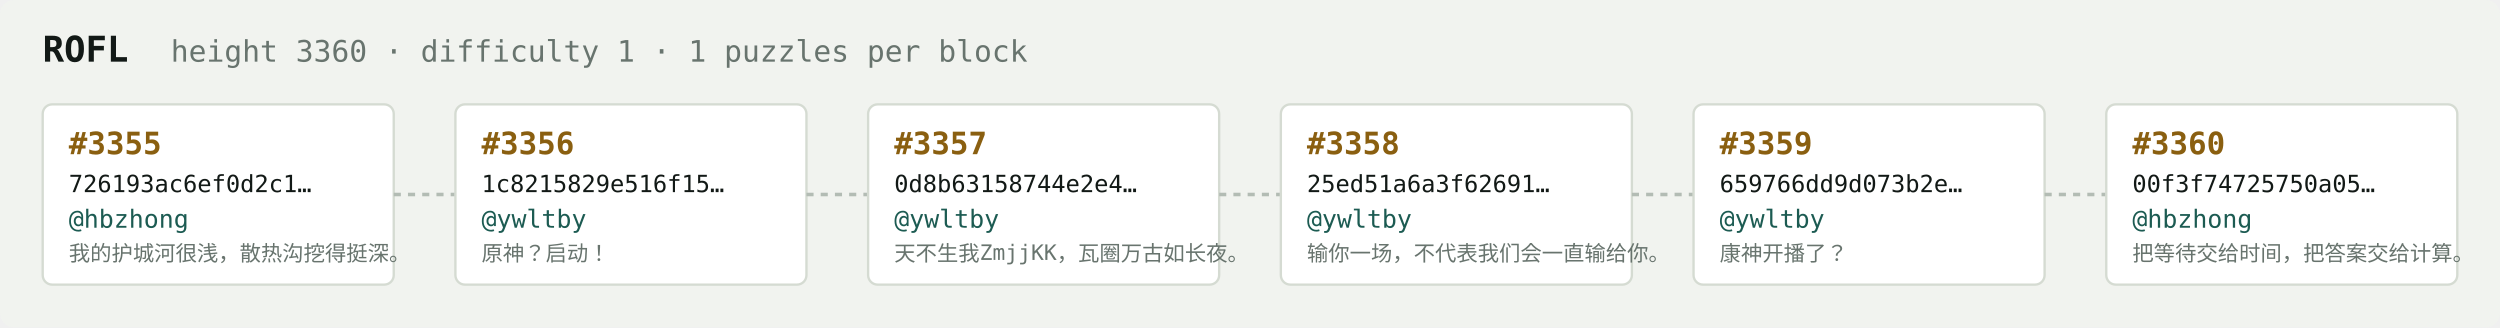
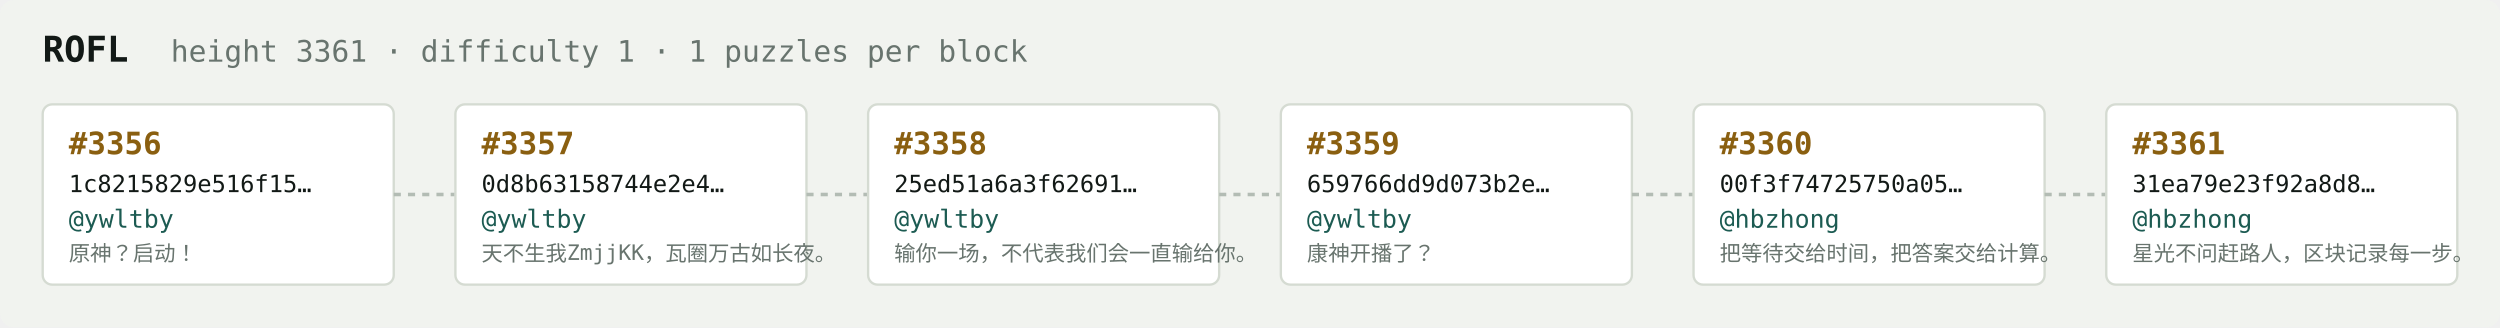
<svg xmlns="http://www.w3.org/2000/svg" width="1054" height="138" viewBox="0 0 1054 138" font-family="ui-monospace,SFMono-Regular,Menlo,monospace">
  <rect fill="#f1f3ef" width="1054" height="138" rx="6" />
  <text x="18" y="26" fill="#121916" font-size="15" font-weight="700">ROFL</text>
-   <text x="72" y="26" fill="#68746e" font-size="12.5">height 3360 · difficulty 1 · 1 puzzles per block</text>
+   <text x="72" y="26" fill="#68746e" font-size="12.5">height 3361 · difficulty 1 · 1 puzzles per block</text>
  <rect x="18" y="44" width="148" height="76" rx="4" fill="#ffffff" stroke="#d5dbd2" stroke-width="1" />
-   <text x="29" y="65" fill="#8a5f10" font-size="13" font-weight="700">#3355</text>
-   <text x="29" y="81" fill="#121916" font-size="10">726193ac6ef0d2c1…</text>
-   <text x="29" y="96" fill="#1c5b52" font-size="10.5">@hbzhong</text>
-   <text x="29" y="110" fill="#68746e" font-size="9">我的护城河很浅，散热沟挖得挺深。</text>
+   <text x="29" y="65" fill="#8a5f10" font-size="13" font-weight="700">#3356</text>
+   <text x="29" y="81" fill="#121916" font-size="10">1c8215829e516f15…</text>
+   <text x="29" y="96" fill="#1c5b52" font-size="10.5">@ywltby</text>
+   <text x="29" y="110" fill="#68746e" font-size="9">原神？启动！</text>
  <line x1="166" y1="82.0" x2="192" y2="82.0" stroke="#b3bcb4" stroke-width="1.5" stroke-dasharray="3 3" />
  <rect x="192" y="44" width="148" height="76" rx="4" fill="#ffffff" stroke="#d5dbd2" stroke-width="1" />
-   <text x="203" y="65" fill="#8a5f10" font-size="13" font-weight="700">#3356</text>
-   <text x="203" y="81" fill="#121916" font-size="10">1c8215829e516f15…</text>
+   <text x="203" y="65" fill="#8a5f10" font-size="13" font-weight="700">#3357</text>
+   <text x="203" y="81" fill="#121916" font-size="10">0d8b63158744e2e4…</text>
  <text x="203" y="96" fill="#1c5b52" font-size="10.5">@ywltby</text>
-   <text x="203" y="110" fill="#68746e" font-size="9">原神？启动！</text>
+   <text x="203" y="110" fill="#68746e" font-size="9">天不生我ZmjjKK，瓦圈万古如长夜。</text>
  <line x1="340" y1="82.0" x2="366" y2="82.0" stroke="#b3bcb4" stroke-width="1.5" stroke-dasharray="3 3" />
  <rect x="366" y="44" width="148" height="76" rx="4" fill="#ffffff" stroke="#d5dbd2" stroke-width="1" />
-   <text x="377" y="65" fill="#8a5f10" font-size="13" font-weight="700">#3357</text>
-   <text x="377" y="81" fill="#121916" font-size="10">0d8b63158744e2e4…</text>
+   <text x="377" y="65" fill="#8a5f10" font-size="13" font-weight="700">#3358</text>
+   <text x="377" y="81" fill="#121916" font-size="10">25ed51a6a3f62691…</text>
  <text x="377" y="96" fill="#1c5b52" font-size="10.5">@ywltby</text>
-   <text x="377" y="110" fill="#68746e" font-size="9">天不生我ZmjjKK，瓦圈万古如长夜。</text>
+   <text x="377" y="110" fill="#68746e" font-size="9">输你一场，不代表我们会一直输给你。</text>
  <line x1="514" y1="82.0" x2="540" y2="82.0" stroke="#b3bcb4" stroke-width="1.5" stroke-dasharray="3 3" />
  <rect x="540" y="44" width="148" height="76" rx="4" fill="#ffffff" stroke="#d5dbd2" stroke-width="1" />
-   <text x="551" y="65" fill="#8a5f10" font-size="13" font-weight="700">#3358</text>
-   <text x="551" y="81" fill="#121916" font-size="10">25ed51a6a3f62691…</text>
+   <text x="551" y="65" fill="#8a5f10" font-size="13" font-weight="700">#3359</text>
+   <text x="551" y="81" fill="#121916" font-size="10">659766dd9d073b2e…</text>
  <text x="551" y="96" fill="#1c5b52" font-size="10.5">@ywltby</text>
-   <text x="551" y="110" fill="#68746e" font-size="9">输你一场，不代表我们会一直输给你。</text>
+   <text x="551" y="110" fill="#68746e" font-size="9">康神开播了？</text>
  <line x1="688" y1="82.0" x2="714" y2="82.0" stroke="#b3bcb4" stroke-width="1.5" stroke-dasharray="3 3" />
  <rect x="714" y="44" width="148" height="76" rx="4" fill="#ffffff" stroke="#d5dbd2" stroke-width="1" />
-   <text x="725" y="65" fill="#8a5f10" font-size="13" font-weight="700">#3359</text>
-   <text x="725" y="81" fill="#121916" font-size="10">659766dd9d073b2e…</text>
-   <text x="725" y="96" fill="#1c5b52" font-size="10.5">@ywltby</text>
-   <text x="725" y="110" fill="#68746e" font-size="9">康神开播了？</text>
+   <text x="725" y="65" fill="#8a5f10" font-size="13" font-weight="700">#3360</text>
+   <text x="725" y="81" fill="#121916" font-size="10">00f3f74725750a05…</text>
+   <text x="725" y="96" fill="#1c5b52" font-size="10.5">@hbzhong</text>
+   <text x="725" y="110" fill="#68746e" font-size="9">把等待交给时间，把答案交给计算。</text>
  <line x1="862" y1="82.0" x2="888" y2="82.0" stroke="#b3bcb4" stroke-width="1.5" stroke-dasharray="3 3" />
  <rect x="888" y="44" width="148" height="76" rx="4" fill="#ffffff" stroke="#d5dbd2" stroke-width="1" />
-   <text x="899" y="65" fill="#8a5f10" font-size="13" font-weight="700">#3360</text>
-   <text x="899" y="81" fill="#121916" font-size="10">00f3f74725750a05…</text>
+   <text x="899" y="65" fill="#8a5f10" font-size="13" font-weight="700">#3361</text>
+   <text x="899" y="81" fill="#121916" font-size="10">31ea79e23f92a8d8…</text>
  <text x="899" y="96" fill="#1c5b52" font-size="10.5">@hbzhong</text>
-   <text x="899" y="110" fill="#68746e" font-size="9">把等待交给时间，把答案交给计算。</text>
+   <text x="899" y="110" fill="#68746e" font-size="9">星光不问赶路人，区块记录每一步。</text>
</svg>
